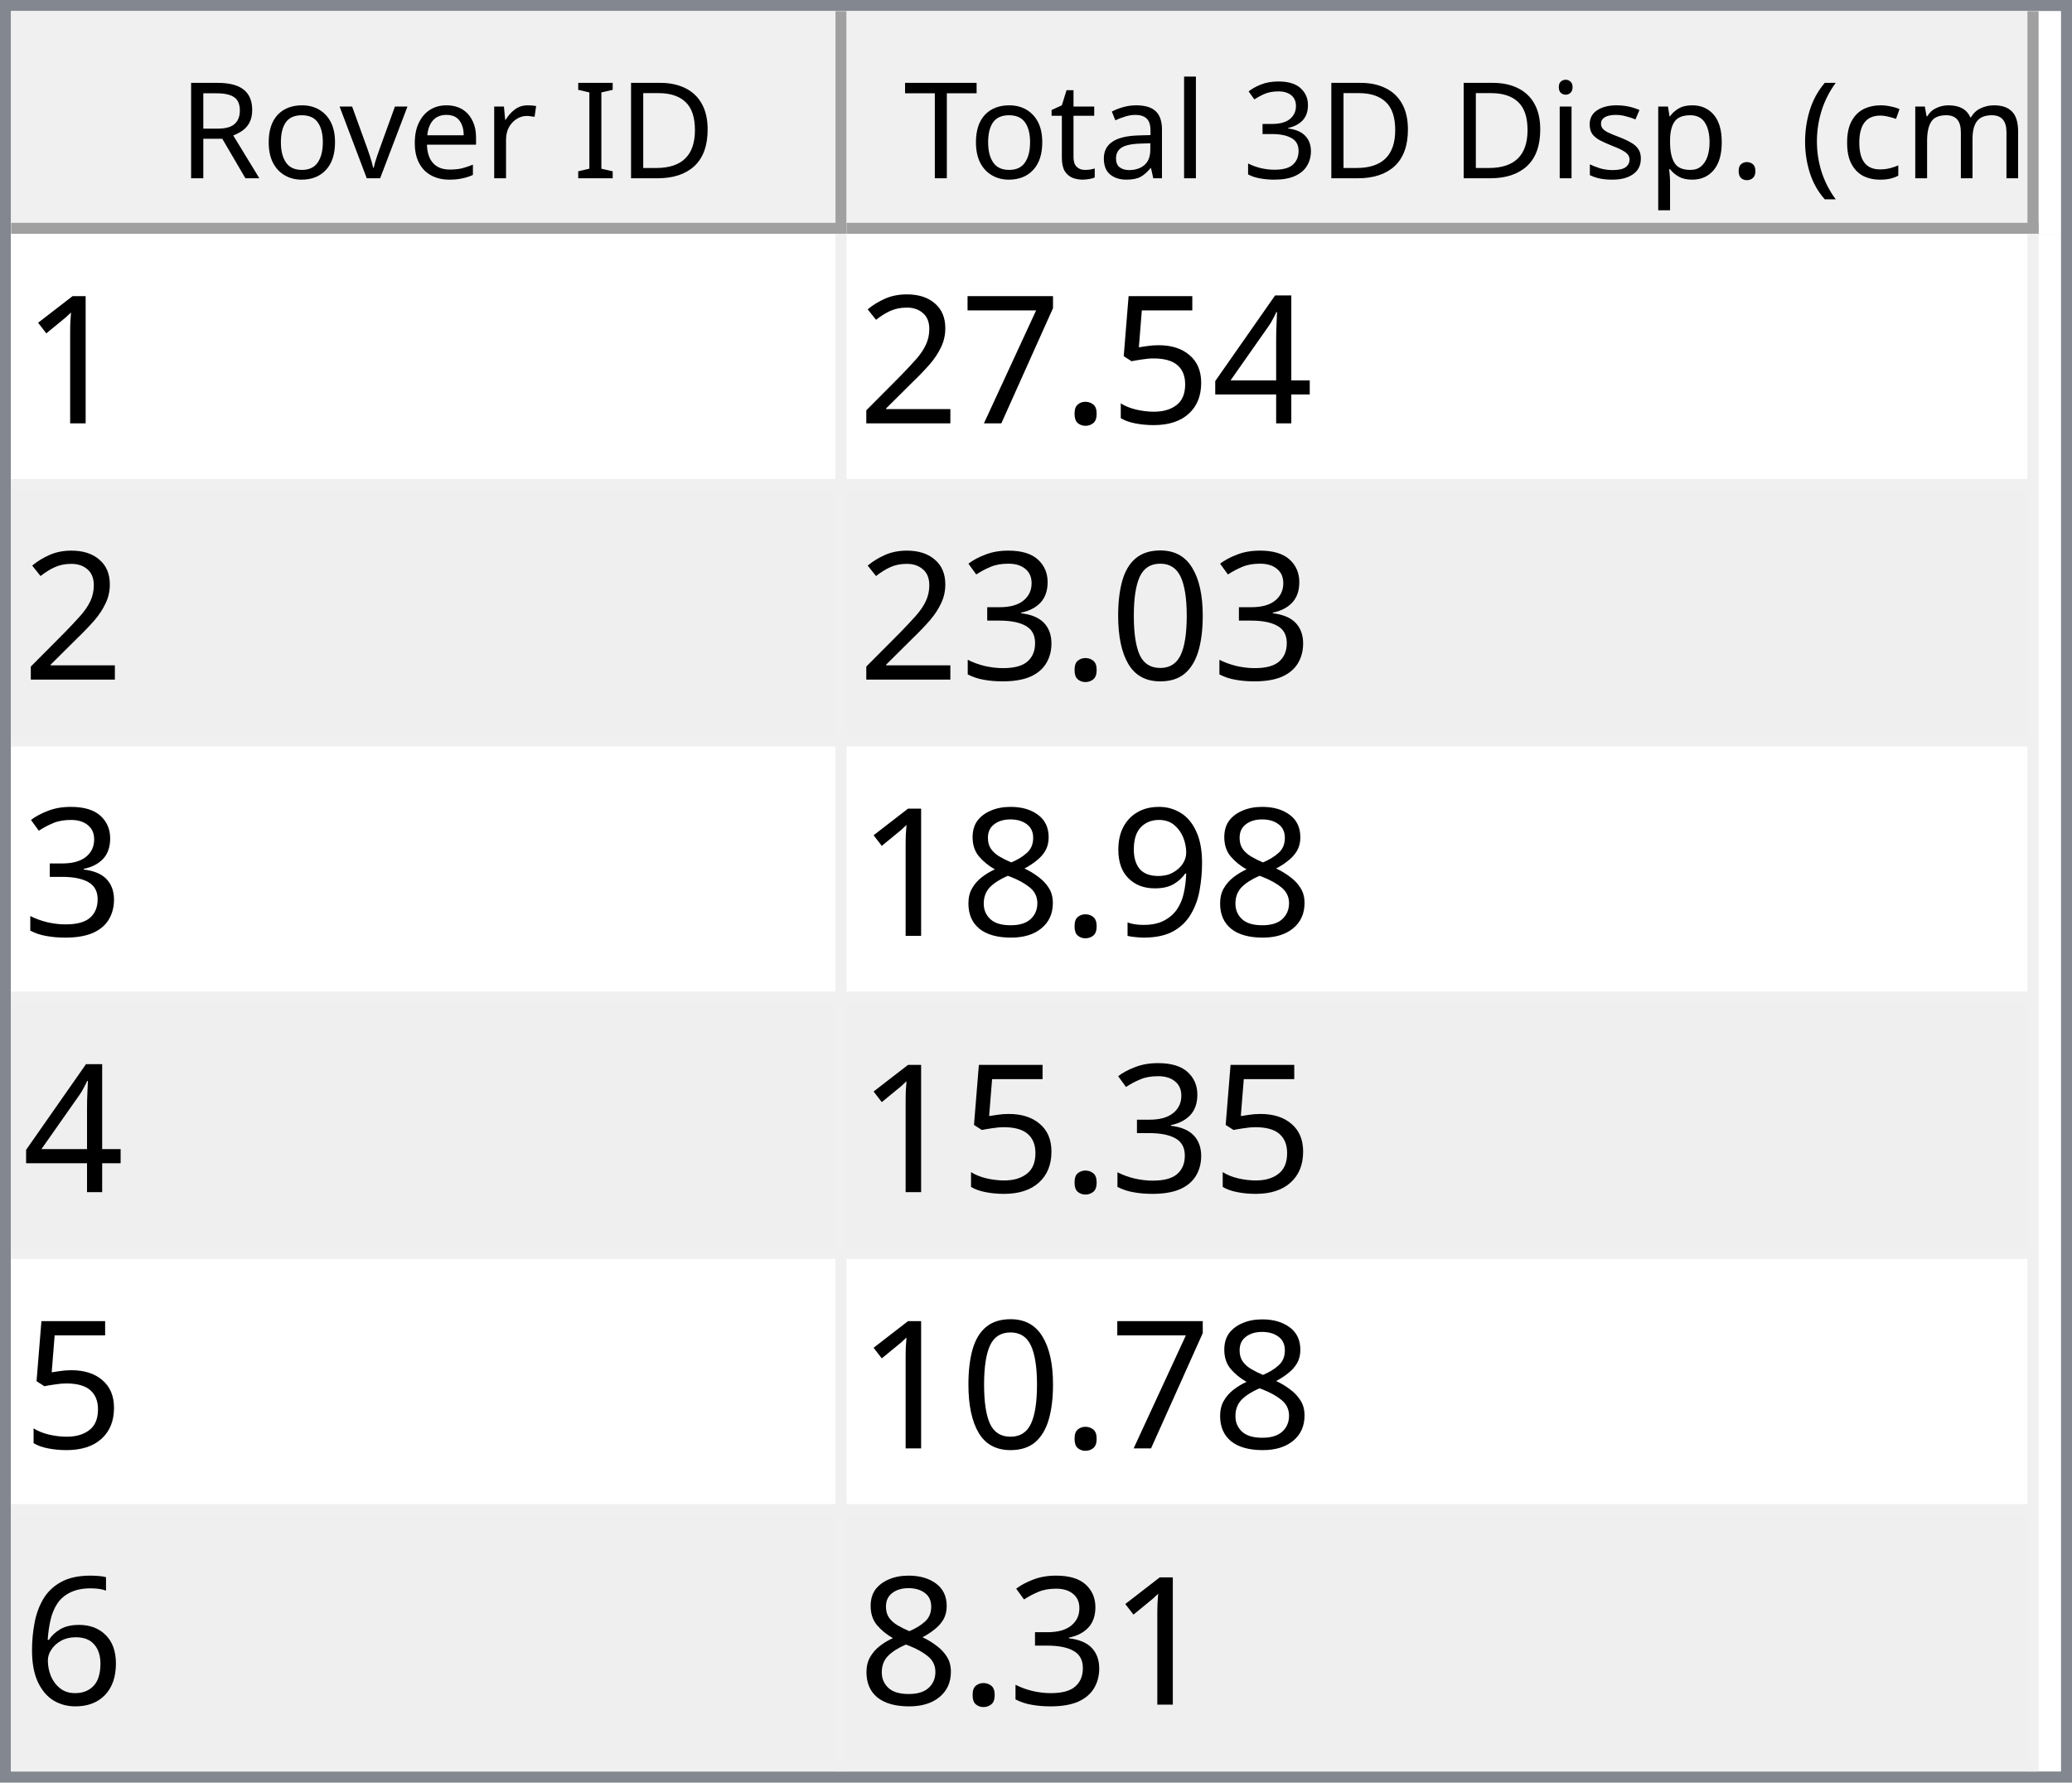
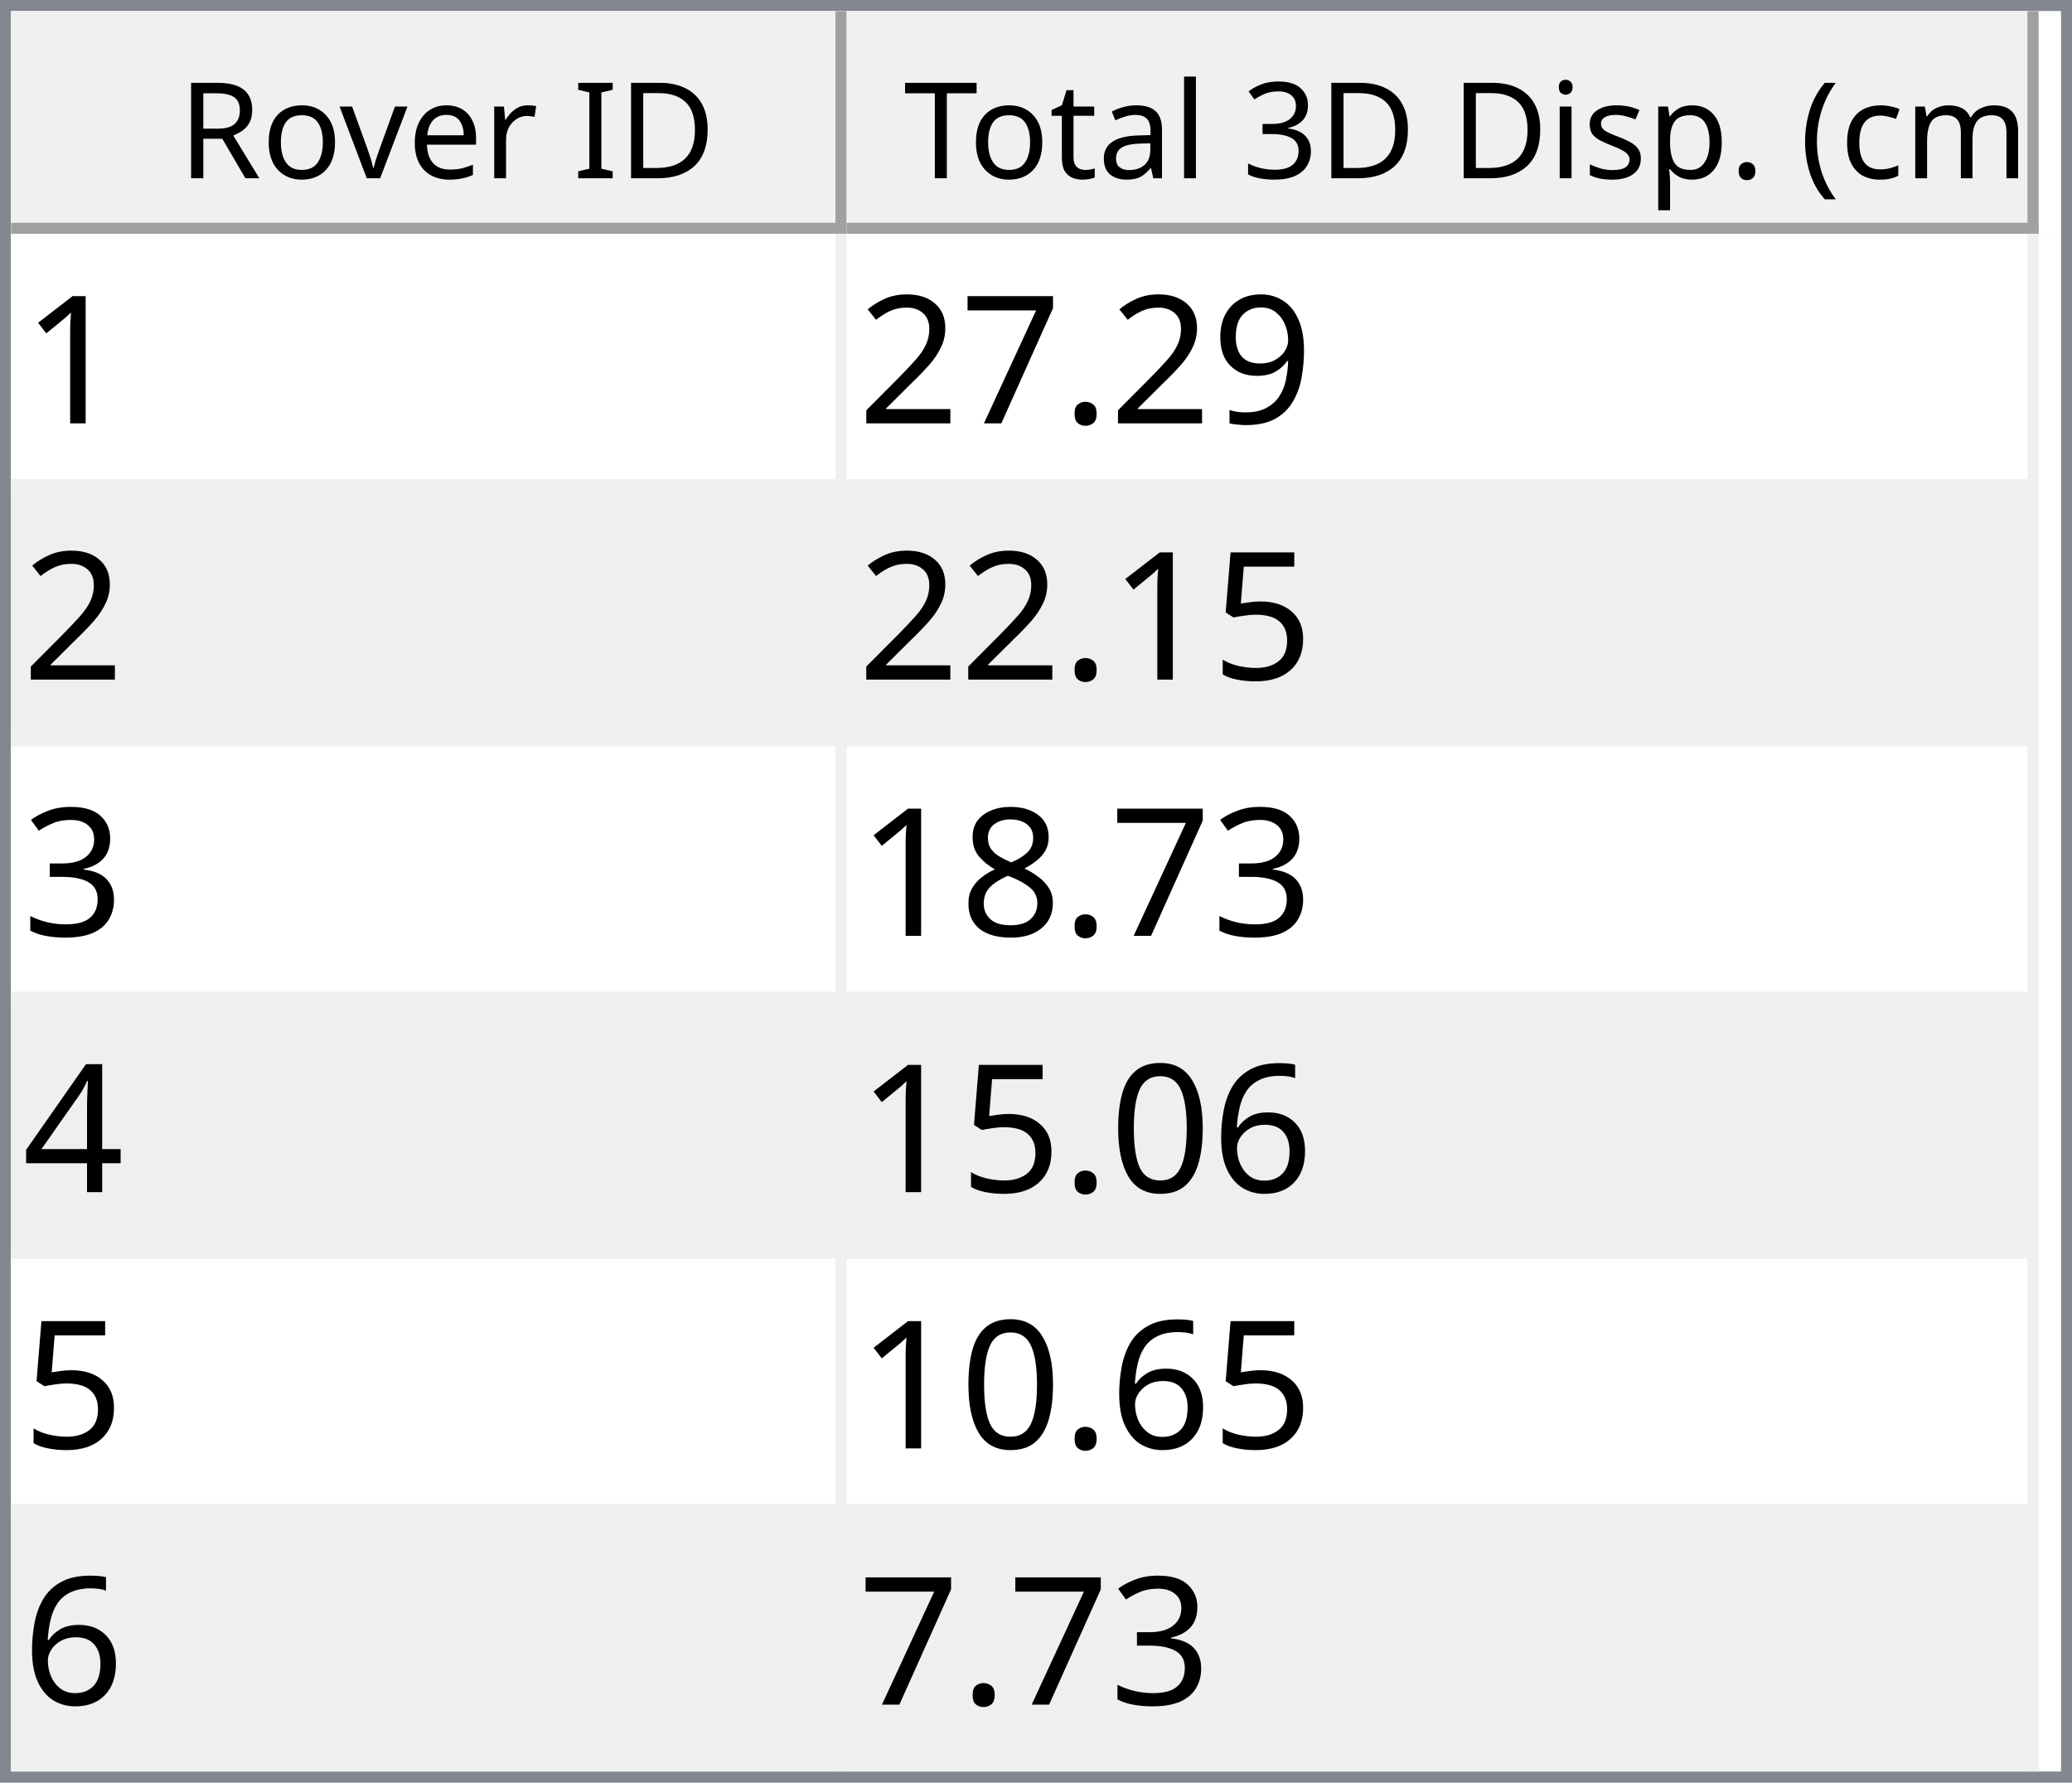
<svg xmlns="http://www.w3.org/2000/svg" style="fill-opacity:1; color-rendering:auto; color-interpolation:auto; text-rendering:auto; stroke:black; stroke-linecap:square; stroke-miterlimit:10; shape-rendering:auto; stroke-opacity:1; fill:black; stroke-dasharray:none; font-weight:normal; stroke-width:1; font-family:'Dialog'; font-style:normal; stroke-linejoin:miter; font-size:12px; stroke-dashoffset:0; image-rendering:auto;" width="186" height="160">
  <defs id="genericDefs" />
  <g>
    <defs id="defs1">
      <clipPath clipPathUnits="userSpaceOnUse" id="clipPath1">
        <path d="M0 0 L186 0 L186 160 L0 160 L0 0 Z" />
      </clipPath>
      <clipPath clipPathUnits="userSpaceOnUse" id="clipPath2">
        <path d="M0 0 L0 160 L186 160 L186 0 Z" />
      </clipPath>
      <clipPath clipPathUnits="userSpaceOnUse" id="clipPath3">
        <path d="M0 0 L0 20 L184 20 L184 0 Z" />
      </clipPath>
      <clipPath clipPathUnits="userSpaceOnUse" id="clipPath4">
        <path d="M0 0 L0 20 L75 20 L75 0 Z" />
      </clipPath>
      <clipPath clipPathUnits="userSpaceOnUse" id="clipPath5">
        <path d="M1 1 L1 19 L74 19 L74 1 Z" />
      </clipPath>
      <clipPath clipPathUnits="userSpaceOnUse" id="clipPath6">
        <path d="M0 0 L0 18 L73 18 L73 0 Z" />
      </clipPath>
      <clipPath clipPathUnits="userSpaceOnUse" id="clipPath7">
        <path d="M-0.5 -0.5 L-0.5 19.5 L74.5 19.5 L74.5 -0.5 Z" />
      </clipPath>
      <clipPath clipPathUnits="userSpaceOnUse" id="clipPath8">
        <path d="M0 0 L0 20 L107 20 L107 0 Z" />
      </clipPath>
      <clipPath clipPathUnits="userSpaceOnUse" id="clipPath9">
        <path d="M1 1 L1 19 L106 19 L106 1 Z" />
      </clipPath>
      <clipPath clipPathUnits="userSpaceOnUse" id="clipPath10">
        <path d="M0 0 L0 18 L105 18 L105 0 Z" />
      </clipPath>
      <clipPath clipPathUnits="userSpaceOnUse" id="clipPath11">
        <path d="M-0.5 -0.5 L-0.5 19.5 L106.5 19.5 L106.5 -0.5 Z" />
      </clipPath>
      <clipPath clipPathUnits="userSpaceOnUse" id="clipPath12">
        <path d="M0 0 L0 138 L184 138 L184 0 Z" />
      </clipPath>
      <clipPath clipPathUnits="userSpaceOnUse" id="clipPath13">
        <path d="M0 0 L0 138 L182 138 L182 0 Z" />
      </clipPath>
      <clipPath clipPathUnits="userSpaceOnUse" id="clipPath14">
        <path d="M-0.5 -0.5 L-0.5 137.5 L181.5 137.5 L181.5 -0.5 Z" />
      </clipPath>
      <clipPath clipPathUnits="userSpaceOnUse" id="clipPath15">
        <path d="M0 0 L0 22 L74 22 L74 0 Z" />
      </clipPath>
      <clipPath clipPathUnits="userSpaceOnUse" id="clipPath16">
        <path d="M0 0 L0 22 L106 22 L106 0 Z" />
      </clipPath>
      <font horiz-adv-x="64.551" id="font1">
        <font-face ascent="107.91" descent="25.098" units-per-em="100" style="font-style:normal; font-family:Segoe UI; font-weight:normal;" />
        <missing-glyph horiz-adv-x="64.551" d="M8.109 0 L8.109 68.266 L56.453 68.266 L56.453 0 L8.109 0 ZM15.328 7.234 L49.219 7.234 L49.219 61.031 L15.328 61.031 L15.328 7.234 Z" />
        <glyph unicode="D" horiz-adv-x="70.117" d="M9.188 0 L9.188 70.016 L28.516 70.016 Q65.531 70.016 65.531 35.891 Q65.531 19.672 55.25 9.836 Q44.969 0 27.734 0 L9.188 0 ZM17.391 62.594 L17.391 7.422 L27.828 7.422 Q41.609 7.422 49.273 14.797 Q56.938 22.172 56.938 35.688 Q56.938 62.594 28.328 62.594 L17.391 62.594 Z" />
        <glyph unicode="I" horiz-adv-x="26.611" d="M17.391 0 L9.188 0 L9.188 70.016 L17.391 70.016 L17.391 0 Z" />
        <glyph unicode=" " horiz-adv-x="27.393" d="" />
        <glyph unicode="r" horiz-adv-x="34.766" d="M34.188 41.891 Q32.078 43.5 28.125 43.5 Q23 43.5 19.555 38.672 Q16.109 33.844 16.109 25.484 L16.109 0 L8.109 0 L8.109 50 L16.109 50 L16.109 39.703 L16.312 39.703 Q18.016 44.969 21.531 47.922 Q25.047 50.875 29.391 50.875 Q32.516 50.875 34.188 50.203 L34.188 41.891 Z" />
        <glyph unicode="e" horiz-adv-x="52.295" d="M48.297 23 L12.984 23 Q13.188 14.656 17.484 10.109 Q21.781 5.562 29.297 5.562 Q37.75 5.562 44.828 11.141 L44.828 3.609 Q38.234 -1.172 27.391 -1.172 Q16.797 -1.172 10.742 5.641 Q4.688 12.453 4.688 24.812 Q4.688 36.469 11.305 43.82 Q17.922 51.172 27.734 51.172 Q37.547 51.172 42.922 44.828 Q48.297 38.484 48.297 27.203 L48.297 23 ZM40.094 29.781 Q40.047 36.719 36.75 40.578 Q33.453 44.438 27.594 44.438 Q21.922 44.438 17.969 40.383 Q14.016 36.328 13.094 29.781 L40.094 29.781 Z" />
        <glyph unicode="v" horiz-adv-x="47.9" d="M47.406 50 L27.484 0 L19.625 0 L0.688 50 L9.469 50 L22.172 13.672 Q23.578 9.672 23.922 6.688 L24.125 6.688 Q24.609 10.453 25.688 13.484 L38.969 50 L47.406 50 Z" />
        <glyph unicode="o" horiz-adv-x="58.594" d="M29 -1.172 Q17.922 -1.172 11.305 5.836 Q4.688 12.844 4.688 24.422 Q4.688 37.016 11.57 44.094 Q18.453 51.172 30.172 51.172 Q41.359 51.172 47.633 44.289 Q53.906 37.406 53.906 25.203 Q53.906 13.234 47.141 6.031 Q40.375 -1.172 29 -1.172 ZM29.594 44.438 Q21.875 44.438 17.383 39.188 Q12.891 33.938 12.891 24.703 Q12.891 15.828 17.43 10.695 Q21.969 5.562 29.594 5.562 Q37.359 5.562 41.531 10.594 Q45.703 15.625 45.703 24.906 Q45.703 34.281 41.531 39.359 Q37.359 44.438 29.594 44.438 Z" />
        <glyph unicode="R" horiz-adv-x="59.814" d="M59.375 0 L49.609 0 L37.891 19.625 Q36.281 22.359 34.766 24.289 Q33.25 26.219 31.664 27.438 Q30.078 28.656 28.25 29.219 Q26.422 29.781 24.125 29.781 L17.391 29.781 L17.391 0 L9.188 0 L9.188 70.016 L30.078 70.016 Q34.672 70.016 38.555 68.867 Q42.438 67.719 45.289 65.375 Q48.141 63.031 49.758 59.547 Q51.375 56.062 51.375 51.375 Q51.375 47.703 50.273 44.656 Q49.172 41.609 47.148 39.211 Q45.125 36.812 42.266 35.133 Q39.406 33.453 35.844 32.516 L35.844 32.328 Q37.594 31.547 38.891 30.547 Q40.188 29.547 41.359 28.18 Q42.531 26.812 43.68 25.078 Q44.828 23.344 46.234 21.047 L59.375 0 ZM17.391 62.594 L17.391 37.203 L28.516 37.203 Q31.594 37.203 34.203 38.133 Q36.812 39.062 38.719 40.797 Q40.625 42.531 41.703 45.047 Q42.781 47.562 42.781 50.688 Q42.781 56.297 39.141 59.445 Q35.5 62.594 28.609 62.594 L17.391 62.594 Z" />
        <glyph unicode=")" horiz-adv-x="30.176" d="M8.297 -15.922 L1.172 -15.922 Q16.406 2.344 16.406 26.812 Q16.406 51.469 1.078 70.016 L8.297 70.016 Q23.531 52.156 23.531 26.703 Q23.531 1.375 8.297 -15.922 Z" />
        <glyph unicode="m" horiz-adv-x="86.133" d="M79.109 0 L71.094 0 L71.094 28.719 Q71.094 37.016 68.531 40.727 Q65.969 44.438 59.906 44.438 Q54.781 44.438 51.195 39.75 Q47.609 35.062 47.609 28.516 L47.609 0 L39.594 0 L39.594 29.688 Q39.594 44.438 28.219 44.438 Q22.953 44.438 19.531 40.016 Q16.109 35.594 16.109 28.516 L16.109 0 L8.109 0 L8.109 50 L16.109 50 L16.109 42.094 L16.312 42.094 Q21.625 51.172 31.844 51.172 Q36.969 51.172 40.773 48.312 Q44.578 45.453 46 40.828 Q51.562 51.172 62.594 51.172 Q79.109 51.172 79.109 30.812 L79.109 0 Z" />
        <glyph unicode="c" horiz-adv-x="46.191" d="M42.188 2.297 Q36.422 -1.172 28.516 -1.172 Q17.828 -1.172 11.258 5.789 Q4.688 12.75 4.688 23.828 Q4.688 36.188 11.766 43.68 Q18.844 51.172 30.672 51.172 Q37.25 51.172 42.281 48.734 L42.281 40.531 Q36.719 44.438 30.375 44.438 Q22.703 44.438 17.797 38.945 Q12.891 33.453 12.891 24.516 Q12.891 15.719 17.508 10.641 Q22.125 5.562 29.891 5.562 Q36.422 5.562 42.188 9.906 L42.188 2.297 Z" />
        <glyph unicode="(" horiz-adv-x="30.176" d="M29.109 -15.922 L21.969 -15.922 Q6.844 1.375 6.844 26.703 Q6.844 52.156 21.969 70.016 L29.203 70.016 Q13.875 51.469 13.875 26.812 Q13.875 2.344 29.109 -15.922 Z" />
        <glyph unicode="." horiz-adv-x="21.68" d="M10.891 -1.078 Q8.641 -1.078 7.055 0.539 Q5.469 2.156 5.469 4.391 Q5.469 6.641 7.055 8.273 Q8.641 9.906 10.891 9.906 Q13.188 9.906 14.797 8.273 Q16.406 6.641 16.406 4.391 Q16.406 2.156 14.797 0.539 Q13.188 -1.078 10.891 -1.078 Z" />
        <glyph unicode="p" horiz-adv-x="58.789" d="M16.312 7.234 L16.109 7.234 L16.109 -23 L8.109 -23 L8.109 50 L16.109 50 L16.109 41.219 L16.312 41.219 Q22.219 51.172 33.594 51.172 Q43.266 51.172 48.688 44.461 Q54.109 37.75 54.109 26.469 Q54.109 13.922 48 6.375 Q41.891 -1.172 31.297 -1.172 Q21.578 -1.172 16.312 7.234 ZM16.109 27.391 L16.109 20.406 Q16.109 14.203 20.141 9.883 Q24.172 5.562 30.375 5.562 Q37.641 5.562 41.773 11.133 Q45.906 16.703 45.906 26.609 Q45.906 34.969 42.047 39.703 Q38.188 44.438 31.594 44.438 Q24.609 44.438 20.359 39.578 Q16.109 34.719 16.109 27.391 Z" />
        <glyph unicode="s" horiz-adv-x="42.432" d="M5.078 1.812 L5.078 10.406 Q11.625 5.562 19.484 5.562 Q30.031 5.562 30.031 12.594 Q30.031 14.594 29.125 15.992 Q28.219 17.391 26.68 18.461 Q25.141 19.531 23.07 20.383 Q21 21.234 18.609 22.172 Q15.281 23.484 12.766 24.828 Q10.25 26.172 8.57 27.859 Q6.891 29.547 6.031 31.695 Q5.172 33.844 5.172 36.719 Q5.172 40.234 6.789 42.945 Q8.406 45.656 11.086 47.484 Q13.766 49.312 17.211 50.242 Q20.656 51.172 24.312 51.172 Q30.812 51.172 35.938 48.922 L35.938 40.828 Q30.422 44.438 23.25 44.438 Q21 44.438 19.195 43.922 Q17.391 43.406 16.094 42.477 Q14.797 41.547 14.086 40.258 Q13.375 38.969 13.375 37.406 Q13.375 35.453 14.086 34.133 Q14.797 32.812 16.164 31.789 Q17.531 30.766 19.484 29.938 Q21.438 29.109 23.922 28.125 Q27.25 26.859 29.883 25.516 Q32.516 24.172 34.375 22.484 Q36.234 20.797 37.234 18.602 Q38.234 16.406 38.234 13.375 Q38.234 9.672 36.602 6.938 Q34.969 4.203 32.234 2.398 Q29.5 0.594 25.93 -0.289 Q22.359 -1.172 18.453 -1.172 Q10.75 -1.172 5.078 1.812 Z" />
        <glyph unicode="i" horiz-adv-x="24.219" d="M12.203 62.703 Q10.062 62.703 8.547 64.164 Q7.031 65.625 7.031 67.875 Q7.031 70.125 8.547 71.609 Q10.062 73.094 12.203 73.094 Q14.406 73.094 15.945 71.609 Q17.484 70.125 17.484 67.875 Q17.484 65.719 15.945 64.211 Q14.406 62.703 12.203 62.703 ZM16.109 0 L8.109 0 L8.109 50 L16.109 50 L16.109 0 Z" />
        <glyph unicode="3" horiz-adv-x="53.906" d="M46.531 19.828 Q46.531 15.094 44.75 11.211 Q42.969 7.328 39.719 4.57 Q36.469 1.812 31.93 0.297 Q27.391 -1.219 21.922 -1.219 Q11.922 -1.219 6 2.594 L6 11.188 Q13.094 5.609 22.219 5.609 Q25.875 5.609 28.828 6.539 Q31.781 7.469 33.906 9.227 Q36.031 10.984 37.18 13.477 Q38.328 15.969 38.328 19.094 Q38.328 32.812 18.797 32.812 L12.984 32.812 L12.984 39.594 L18.5 39.594 Q35.797 39.594 35.797 52.484 Q35.797 64.406 22.609 64.406 Q15.188 64.406 8.688 59.422 L8.688 67.188 Q15.375 71.188 24.609 71.188 Q29 71.188 32.57 69.969 Q36.141 68.75 38.68 66.555 Q41.219 64.359 42.609 61.281 Q44 58.203 44 54.5 Q44 40.672 30.031 36.719 L30.031 36.531 Q33.594 36.141 36.625 34.797 Q39.656 33.453 41.852 31.305 Q44.047 29.156 45.289 26.25 Q46.531 23.344 46.531 19.828 Z" />
        <glyph unicode="l" horiz-adv-x="24.219" d="M16.109 0 L8.109 0 L8.109 74.031 L16.109 74.031 L16.109 0 Z" />
        <glyph unicode="a" horiz-adv-x="50.879" d="M43.891 0 L35.891 0 L35.891 7.812 L35.688 7.812 Q30.469 -1.172 20.312 -1.172 Q12.844 -1.172 8.617 2.781 Q4.391 6.734 4.391 13.281 Q4.391 27.297 20.906 29.594 L35.891 31.688 Q35.891 44.438 25.594 44.438 Q16.547 44.438 9.281 38.281 L9.281 46.484 Q16.656 51.172 26.266 51.172 Q43.891 51.172 43.891 32.516 L43.891 0 ZM35.891 25.297 L23.828 23.641 Q18.266 22.859 15.43 20.875 Q12.594 18.891 12.594 13.875 Q12.594 10.203 15.211 7.883 Q17.828 5.562 22.172 5.562 Q28.125 5.562 32.008 9.742 Q35.891 13.922 35.891 20.312 L35.891 25.297 Z" />
        <glyph unicode="t" horiz-adv-x="33.887" d="M31.297 0.484 Q28.469 -1.078 23.828 -1.078 Q10.688 -1.078 10.688 13.578 L10.688 43.172 L2.094 43.172 L2.094 50 L10.688 50 L10.688 62.203 L18.703 64.797 L18.703 50 L31.297 50 L31.297 43.172 L18.703 43.172 L18.703 14.984 Q18.703 9.969 20.414 7.82 Q22.125 5.672 26.078 5.672 Q29.109 5.672 31.297 7.328 L31.297 0.484 Z" />
        <glyph unicode="T" horiz-adv-x="52.393" d="M50.594 62.594 L30.375 62.594 L30.375 0 L22.172 0 L22.172 62.594 L2 62.594 L2 70.016 L50.594 70.016 L50.594 62.594 Z" />
      </font>
      <font horiz-adv-x="75.0" id="font2">
        <font-face ascent="100.537" descent="21.973" units-per-em="100" style="font-style:normal; font-family:sans-serif; font-weight:normal;" />
        <missing-glyph horiz-adv-x="75.0" d="M12.5 0 L12.5 62.5 L62.5 62.5 L62.5 0 L12.5 0 ZM14.062 1.562 L60.938 1.562 L60.938 60.938 L14.062 60.938 L14.062 1.562 Z" />
        <glyph unicode="1" horiz-adv-x="55.615" d="M37.25 0 L28.469 0 L28.469 56 Q25.297 52.984 20.141 49.953 Q14.984 46.922 10.891 45.406 L10.891 53.906 Q18.266 57.375 23.781 62.305 Q29.297 67.234 31.594 71.875 L37.25 71.875 L37.25 0 Z" />
-         <glyph unicode="4" horiz-adv-x="55.615" d="M32.328 0 L32.328 17.141 L1.266 17.141 L1.266 25.203 L33.938 71.578 L41.109 71.578 L41.109 25.203 L50.781 25.203 L50.781 17.141 L41.109 17.141 L41.109 0 L32.328 0 ZM32.328 25.203 L32.328 57.469 L9.906 25.203 L32.328 25.203 Z" />
-         <glyph unicode="5" horiz-adv-x="55.615" d="M4.156 18.75 L13.375 19.531 Q14.406 12.797 18.141 9.398 Q21.875 6 27.156 6 Q33.5 6 37.891 10.789 Q42.281 15.578 42.281 23.484 Q42.281 31 38.062 35.352 Q33.844 39.703 27 39.703 Q22.75 39.703 19.336 37.773 Q15.922 35.844 13.969 32.766 L5.719 33.844 L12.641 70.609 L48.25 70.609 L48.25 62.203 L19.672 62.203 L15.828 42.969 Q22.266 47.469 29.344 47.469 Q38.719 47.469 45.164 40.969 Q51.609 34.469 51.609 24.266 Q51.609 14.547 45.953 7.469 Q39.062 -1.219 27.156 -1.219 Q17.391 -1.219 11.211 4.25 Q5.031 9.719 4.156 18.75 Z" />
+         <glyph unicode="9" horiz-adv-x="55.615" d="M5.469 16.547 L13.922 17.328 Q14.984 11.375 18.016 8.688 Q21.047 6 25.781 6 Q29.828 6 32.883 7.859 Q35.938 9.719 37.891 12.82 Q39.844 15.922 41.164 21.195 Q42.484 26.469 42.484 31.938 Q42.484 32.516 42.438 33.688 Q39.797 29.5 35.234 26.883 Q30.672 24.266 25.344 24.266 Q16.453 24.266 10.305 30.711 Q4.156 37.156 4.156 47.703 Q4.156 58.594 10.578 65.234 Q17 71.875 26.656 71.875 Q33.641 71.875 39.43 68.117 Q45.219 64.359 48.219 57.398 Q51.219 50.438 51.219 37.25 Q51.219 23.531 48.242 15.406 Q45.266 7.281 39.383 3.031 Q33.5 -1.219 25.594 -1.219 Q17.188 -1.219 11.867 3.445 Q6.547 8.109 5.469 16.547 ZM41.453 48.141 Q41.453 55.719 37.43 60.156 Q33.406 64.594 27.734 64.594 Q21.875 64.594 17.531 59.812 Q13.188 55.031 13.188 47.406 Q13.188 40.578 17.312 36.305 Q21.438 32.031 27.484 32.031 Q33.594 32.031 37.523 36.305 Q41.453 40.578 41.453 48.141 Z" />
        <glyph unicode="." horiz-adv-x="27.783" d="M9.078 0 L9.078 10.016 L19.094 10.016 L19.094 0 L9.078 0 Z" />
        <glyph unicode="7" horiz-adv-x="55.615" d="M4.734 62.203 L4.734 70.656 L51.078 70.656 L51.078 63.812 Q44.234 56.547 37.523 44.484 Q30.812 32.422 27.156 19.672 Q24.516 10.688 23.781 0 L14.75 0 Q14.891 8.453 18.062 20.414 Q21.234 32.375 27.172 43.484 Q33.109 54.594 39.797 62.203 L4.734 62.203 Z" />
        <glyph unicode="2" horiz-adv-x="55.615" d="M50.344 8.453 L50.344 0 L3.031 0 Q2.938 3.172 4.047 6.109 Q5.859 10.938 9.836 15.625 Q13.812 20.312 21.344 26.469 Q33.016 36.031 37.117 41.625 Q41.219 47.219 41.219 52.203 Q41.219 57.422 37.477 61.008 Q33.734 64.594 27.734 64.594 Q21.391 64.594 17.578 60.789 Q13.766 56.984 13.719 50.25 L4.688 51.172 Q5.609 61.281 11.664 66.578 Q17.719 71.875 27.938 71.875 Q38.234 71.875 44.242 66.164 Q50.25 60.453 50.25 52 Q50.25 47.703 48.492 43.555 Q46.734 39.406 42.656 34.812 Q38.578 30.219 29.109 22.219 Q21.188 15.578 18.945 13.211 Q16.703 10.844 15.234 8.453 L50.344 8.453 Z" />
+         <glyph unicode="5" horiz-adv-x="55.615" d="M4.156 18.75 L13.375 19.531 Q14.406 12.797 18.141 9.398 Q21.875 6 27.156 6 Q33.5 6 37.891 10.789 Q42.281 15.578 42.281 23.484 Q42.281 31 38.062 35.352 Q33.844 39.703 27 39.703 Q22.75 39.703 19.336 37.773 Q15.922 35.844 13.969 32.766 L5.719 33.844 L12.641 70.609 L48.25 70.609 L48.25 62.203 L19.672 62.203 L15.828 42.969 Q22.266 47.469 29.344 47.469 Q38.719 47.469 45.164 40.969 Q51.609 34.469 51.609 24.266 Q51.609 14.547 45.953 7.469 Q39.062 -1.219 27.156 -1.219 Q17.391 -1.219 11.211 4.25 Q5.031 9.719 4.156 18.75 Z" />
+         <glyph unicode="3" horiz-adv-x="55.615" d="M4.203 18.891 L12.984 20.062 Q14.5 12.594 18.141 9.297 Q21.781 6 27 6 Q33.203 6 37.477 10.297 Q41.75 14.594 41.75 20.953 Q41.75 27 37.797 30.93 Q33.844 34.859 27.734 34.859 Q25.25 34.859 21.531 33.891 L22.516 41.609 Q23.391 41.5 23.922 41.5 Q29.547 41.5 34.039 44.43 Q38.531 47.359 38.531 53.469 Q38.531 58.297 35.258 61.477 Q31.984 64.656 26.812 64.656 Q21.688 64.656 18.266 61.43 Q14.844 58.203 13.875 51.766 L5.078 53.328 Q6.688 62.156 12.398 67.016 Q18.109 71.875 26.609 71.875 Q32.469 71.875 37.398 69.359 Q42.328 66.844 44.945 62.5 Q47.562 58.156 47.562 53.266 Q47.562 48.641 45.07 44.828 Q42.578 41.016 37.703 38.766 Q44.047 37.312 47.562 32.695 Q51.078 28.078 51.078 21.141 Q51.078 11.766 44.242 5.25 Q37.406 -1.266 26.953 -1.266 Q17.531 -1.266 11.305 4.352 Q5.078 9.969 4.203 18.891 Z" />
+         <glyph unicode="8" horiz-adv-x="55.615" d="M17.672 38.812 Q12.203 40.828 9.57 44.539 Q6.938 48.25 6.938 53.422 Q6.938 61.234 12.555 66.555 Q18.172 71.875 27.484 71.875 Q36.859 71.875 42.578 66.43 Q48.297 60.984 48.297 53.172 Q48.297 48.188 45.68 44.508 Q43.062 40.828 37.75 38.812 Q44.344 36.672 47.781 31.883 Q51.219 27.094 51.219 20.453 Q51.219 11.281 44.727 5.031 Q38.234 -1.219 27.641 -1.219 Q17.047 -1.219 10.547 5.055 Q4.047 11.328 4.047 20.703 Q4.047 27.688 7.594 32.398 Q11.141 37.109 17.672 38.812 ZM15.922 53.719 Q15.922 48.641 19.195 45.414 Q22.469 42.188 27.688 42.188 Q32.766 42.188 36.016 45.383 Q39.266 48.578 39.266 53.219 Q39.266 58.062 35.914 61.359 Q32.562 64.656 27.594 64.656 Q22.562 64.656 19.242 61.43 Q15.922 58.203 15.922 53.719 ZM13.094 20.656 Q13.094 16.891 14.875 13.375 Q16.656 9.859 20.172 7.93 Q23.688 6 27.734 6 Q34.031 6 38.133 10.055 Q42.234 14.109 42.234 20.359 Q42.234 26.703 38.016 30.859 Q33.797 35.016 27.438 35.016 Q21.234 35.016 17.164 30.914 Q13.094 26.812 13.094 20.656 Z" />
+         <glyph unicode="4" horiz-adv-x="55.615" d="M32.328 0 L32.328 17.141 L1.266 17.141 L1.266 25.203 L33.938 71.578 L41.109 71.578 L41.109 25.203 L50.781 25.203 L50.781 17.141 L41.109 17.141 L41.109 0 L32.328 0 ZM32.328 25.203 L32.328 57.469 L9.906 25.203 L32.328 25.203 Z" />
+         <glyph unicode="6" horiz-adv-x="55.615" d="M49.75 54.047 L41.016 53.375 Q39.844 58.547 37.703 60.891 Q34.125 64.656 28.906 64.656 Q24.703 64.656 21.531 62.312 Q17.391 59.281 14.992 53.469 Q12.594 47.656 12.5 36.922 Q15.672 41.75 20.266 44.094 Q24.859 46.438 29.891 46.438 Q38.672 46.438 44.852 39.969 Q51.031 33.5 51.031 23.25 Q51.031 16.5 48.125 10.719 Q45.219 4.938 40.141 1.859 Q35.062 -1.219 28.609 -1.219 Q17.625 -1.219 10.695 6.859 Q3.766 14.938 3.766 33.5 Q3.766 54.25 11.422 63.672 Q18.109 71.875 29.438 71.875 Q37.891 71.875 43.289 67.141 Q48.688 62.406 49.75 54.047 ZM13.875 23.188 Q13.875 18.656 15.797 14.508 Q17.719 10.359 21.188 8.18 Q24.656 6 28.469 6 Q34.031 6 38.039 10.492 Q42.047 14.984 42.047 22.703 Q42.047 30.125 38.086 34.398 Q34.125 38.672 28.125 38.672 Q22.172 38.672 18.023 34.398 Q13.875 30.125 13.875 23.188 Z" />
        <glyph unicode="0" horiz-adv-x="55.615" d="M4.156 35.297 Q4.156 48 6.766 55.742 Q9.375 63.484 14.523 67.68 Q19.672 71.875 27.484 71.875 Q33.25 71.875 37.594 69.555 Q41.938 67.234 44.773 62.867 Q47.609 58.5 49.219 52.227 Q50.828 45.953 50.828 35.297 Q50.828 22.703 48.242 14.969 Q45.656 7.234 40.508 3.008 Q35.359 -1.219 27.484 -1.219 Q17.141 -1.219 11.234 6.203 Q4.156 15.141 4.156 35.297 ZM13.188 35.297 Q13.188 17.672 17.312 11.836 Q21.438 6 27.484 6 Q33.547 6 37.672 11.859 Q41.797 17.719 41.797 35.297 Q41.797 52.984 37.672 58.789 Q33.547 64.594 27.391 64.594 Q21.344 64.594 17.719 59.469 Q13.188 52.938 13.188 35.297 Z" />
-         <glyph unicode="3" horiz-adv-x="55.615" d="M4.203 18.891 L12.984 20.062 Q14.5 12.594 18.141 9.297 Q21.781 6 27 6 Q33.203 6 37.477 10.297 Q41.75 14.594 41.75 20.953 Q41.75 27 37.797 30.93 Q33.844 34.859 27.734 34.859 Q25.25 34.859 21.531 33.891 L22.516 41.609 Q23.391 41.5 23.922 41.5 Q29.547 41.5 34.039 44.43 Q38.531 47.359 38.531 53.469 Q38.531 58.297 35.258 61.477 Q31.984 64.656 26.812 64.656 Q21.688 64.656 18.266 61.43 Q14.844 58.203 13.875 51.766 L5.078 53.328 Q6.688 62.156 12.398 67.016 Q18.109 71.875 26.609 71.875 Q32.469 71.875 37.398 69.359 Q42.328 66.844 44.945 62.5 Q47.562 58.156 47.562 53.266 Q47.562 48.641 45.07 44.828 Q42.578 41.016 37.703 38.766 Q44.047 37.312 47.562 32.695 Q51.078 28.078 51.078 21.141 Q51.078 11.766 44.242 5.25 Q37.406 -1.266 26.953 -1.266 Q17.531 -1.266 11.305 4.352 Q5.078 9.969 4.203 18.891 Z" />
-         <glyph unicode="9" horiz-adv-x="55.615" d="M5.469 16.547 L13.922 17.328 Q14.984 11.375 18.016 8.688 Q21.047 6 25.781 6 Q29.828 6 32.883 7.859 Q35.938 9.719 37.891 12.82 Q39.844 15.922 41.164 21.195 Q42.484 26.469 42.484 31.938 Q42.484 32.516 42.438 33.688 Q39.797 29.5 35.234 26.883 Q30.672 24.266 25.344 24.266 Q16.453 24.266 10.305 30.711 Q4.156 37.156 4.156 47.703 Q4.156 58.594 10.578 65.234 Q17 71.875 26.656 71.875 Q33.641 71.875 39.43 68.117 Q45.219 64.359 48.219 57.398 Q51.219 50.438 51.219 37.25 Q51.219 23.531 48.242 15.406 Q45.266 7.281 39.383 3.031 Q33.5 -1.219 25.594 -1.219 Q17.188 -1.219 11.867 3.445 Q6.547 8.109 5.469 16.547 ZM41.453 48.141 Q41.453 55.719 37.43 60.156 Q33.406 64.594 27.734 64.594 Q21.875 64.594 17.531 59.812 Q13.188 55.031 13.188 47.406 Q13.188 40.578 17.312 36.305 Q21.438 32.031 27.484 32.031 Q33.594 32.031 37.523 36.305 Q41.453 40.578 41.453 48.141 Z" />
-         <glyph unicode="8" horiz-adv-x="55.615" d="M17.672 38.812 Q12.203 40.828 9.57 44.539 Q6.938 48.25 6.938 53.422 Q6.938 61.234 12.555 66.555 Q18.172 71.875 27.484 71.875 Q36.859 71.875 42.578 66.43 Q48.297 60.984 48.297 53.172 Q48.297 48.188 45.68 44.508 Q43.062 40.828 37.75 38.812 Q44.344 36.672 47.781 31.883 Q51.219 27.094 51.219 20.453 Q51.219 11.281 44.727 5.031 Q38.234 -1.219 27.641 -1.219 Q17.047 -1.219 10.547 5.055 Q4.047 11.328 4.047 20.703 Q4.047 27.688 7.594 32.398 Q11.141 37.109 17.672 38.812 ZM15.922 53.719 Q15.922 48.641 19.195 45.414 Q22.469 42.188 27.688 42.188 Q32.766 42.188 36.016 45.383 Q39.266 48.578 39.266 53.219 Q39.266 58.062 35.914 61.359 Q32.562 64.656 27.594 64.656 Q22.562 64.656 19.242 61.43 Q15.922 58.203 15.922 53.719 ZM13.094 20.656 Q13.094 16.891 14.875 13.375 Q16.656 9.859 20.172 7.93 Q23.688 6 27.734 6 Q34.031 6 38.133 10.055 Q42.234 14.109 42.234 20.359 Q42.234 26.703 38.016 30.859 Q33.797 35.016 27.438 35.016 Q21.234 35.016 17.164 30.914 Q13.094 26.812 13.094 20.656 Z" />
-         <glyph unicode="6" horiz-adv-x="55.615" d="M49.75 54.047 L41.016 53.375 Q39.844 58.547 37.703 60.891 Q34.125 64.656 28.906 64.656 Q24.703 64.656 21.531 62.312 Q17.391 59.281 14.992 53.469 Q12.594 47.656 12.5 36.922 Q15.672 41.75 20.266 44.094 Q24.859 46.438 29.891 46.438 Q38.672 46.438 44.852 39.969 Q51.031 33.5 51.031 23.25 Q51.031 16.5 48.125 10.719 Q45.219 4.938 40.141 1.859 Q35.062 -1.219 28.609 -1.219 Q17.625 -1.219 10.695 6.859 Q3.766 14.938 3.766 33.5 Q3.766 54.25 11.422 63.672 Q18.109 71.875 29.438 71.875 Q37.891 71.875 43.289 67.141 Q48.688 62.406 49.75 54.047 ZM13.875 23.188 Q13.875 18.656 15.797 14.508 Q17.719 10.359 21.188 8.18 Q24.656 6 28.469 6 Q34.031 6 38.039 10.492 Q42.047 14.984 42.047 22.703 Q42.047 30.125 38.086 34.398 Q34.125 38.672 28.125 38.672 Q22.172 38.672 18.023 34.398 Q13.875 30.125 13.875 23.188 Z" />
      </font>
    </defs>
    <g style="fill:white; stroke:white;">
      <rect x="0" y="0" width="186" style="clip-path:url(#clipPath1); stroke:none;" height="160" />
    </g>
    <g style="fill:white; text-rendering:optimizeSpeed; color-rendering:optimizeSpeed; image-rendering:optimizeSpeed; shape-rendering:crispEdges; stroke:white; color-interpolation:sRGB;">
      <rect x="0" width="186" height="160" y="0" style="stroke:none;" />
      <path style="stroke:none;" d="M0 160 L186 160 L186 0 L0 0 Z" />
    </g>
    <g style="fill:rgb(240,240,240); font-family:'Segoe UI'; stroke:rgb(240,240,240);">
      <rect x="0" y="0" width="186" style="clip-path:url(#clipPath2); stroke:none;" height="160" />
    </g>
    <g style="fill:rgb(130,135,144); font-family:'Segoe UI'; stroke:rgb(130,135,144);">
      <path d="M0 0 L186 0 L186 160 L0 160 L0 0 ZM1 1 L185 1 L185 159 L1 159 L1 1 Z" style="fill-rule:evenodd; clip-path:url(#clipPath2); stroke:none;" />
    </g>
    <g style="fill:white; font-family:'Segoe UI'; stroke:white;" transform="translate(1,1)">
      <rect x="0" y="0" width="184" style="clip-path:url(#clipPath3); stroke:none;" height="20" />
    </g>
    <g style="fill:rgb(240,240,240); font-family:'Segoe UI'; stroke:rgb(240,240,240);" transform="translate(1,1)">
      <rect x="0" y="0" width="75" style="clip-path:url(#clipPath4); stroke:none;" height="20" />
    </g>
    <g style="font-family:'Segoe UI';" transform="translate(2,2)">
      <text x="14" xml:space="preserve" y="14" style="clip-path:url(#clipPath6); stroke:none;">Rover ID</text>
    </g>
    <g style="fill:rgb(160,160,160); font-family:'Segoe UI'; stroke:rgb(160,160,160); stroke-linejoin:bevel;" transform="translate(1.5,1.5)">
      <line x1="74" x2="74" y1="0" style="fill:none; clip-path:url(#clipPath7);" y2="19" />
    </g>
    <g style="fill:rgb(160,160,160); font-family:'Segoe UI'; stroke:rgb(160,160,160); stroke-linejoin:bevel;" transform="matrix(1,0,0,1,1,1) translate(0.5,0.5)">
      <line x1="0" x2="74" y1="19" style="fill:none; clip-path:url(#clipPath7);" y2="19" />
    </g>
    <g style="fill:rgb(240,240,240); font-family:'Segoe UI'; stroke:rgb(240,240,240);" transform="translate(76,1)">
      <rect x="0" y="0" width="107" style="clip-path:url(#clipPath8); stroke:none;" height="20" />
    </g>
    <g style="font-family:'Segoe UI';" transform="translate(77,2)">
      <text x="1" xml:space="preserve" y="14" style="clip-path:url(#clipPath10); stroke:none;"> Total 3D Disp. (cm)</text>
    </g>
    <g style="fill:rgb(160,160,160); font-family:'Segoe UI'; stroke:rgb(160,160,160); stroke-linejoin:bevel;" transform="translate(76.5,1.5)">
      <line x1="106" x2="106" y1="0" style="fill:none; clip-path:url(#clipPath11);" y2="19" />
    </g>
    <g style="fill:rgb(160,160,160); font-family:'Segoe UI'; stroke:rgb(160,160,160); stroke-linejoin:bevel;" transform="matrix(1,0,0,1,76,1) translate(0.5,0.5)">
      <line x1="0" x2="106" y1="19" style="fill:none; clip-path:url(#clipPath11);" y2="19" />
    </g>
    <g style="fill:white; font-family:'Segoe UI'; stroke:white;" transform="translate(1,21)">
      <rect x="0" y="0" width="184" style="clip-path:url(#clipPath12); stroke:none;" height="138" />
    </g>
    <g style="fill:rgb(240,240,240); font-size:16px; font-family:sans-serif; stroke:rgb(240,240,240);" transform="translate(1,21)">
      <rect x="0" y="0" width="182" style="clip-path:url(#clipPath13); stroke:none;" height="138" />
      <line transform="translate(0.5,0.5)" x1="0" x2="181" y1="22" style="clip-path:url(#clipPath14); fill:none; stroke-linejoin:bevel;" y2="22" />
    </g>
    <g transform="matrix(1,0,0,1,1,21) translate(0.5,0.5)" style="fill:rgb(240,240,240); font-size:16px; font-family:sans-serif; stroke:rgb(240,240,240); stroke-linejoin:bevel;">
      <line x1="0" x2="181" y1="45" style="fill:none; clip-path:url(#clipPath14);" y2="45" />
    </g>
    <g transform="matrix(1,0,0,1,1,21) translate(0.5,0.5)" style="fill:rgb(240,240,240); font-size:16px; font-family:sans-serif; stroke:rgb(240,240,240); stroke-linejoin:bevel;">
      <line x1="0" x2="181" y1="68" style="fill:none; clip-path:url(#clipPath14);" y2="68" />
    </g>
    <g transform="matrix(1,0,0,1,1,21) translate(0.5,0.5)" style="fill:rgb(240,240,240); font-size:16px; font-family:sans-serif; stroke:rgb(240,240,240); stroke-linejoin:bevel;">
      <line x1="0" x2="181" y1="91" style="fill:none; clip-path:url(#clipPath14);" y2="91" />
    </g>
    <g transform="matrix(1,0,0,1,1,21) translate(0.5,0.5)" style="fill:rgb(240,240,240); font-size:16px; font-family:sans-serif; stroke:rgb(240,240,240); stroke-linejoin:bevel;">
      <line x1="0" x2="181" y1="114" style="fill:none; clip-path:url(#clipPath14);" y2="114" />
    </g>
    <g transform="matrix(1,0,0,1,1,21) translate(0.5,0.5)" style="fill:rgb(240,240,240); font-size:16px; font-family:sans-serif; stroke:rgb(240,240,240); stroke-linejoin:bevel;">
      <line x1="0" x2="181" y1="137" style="fill:none; clip-path:url(#clipPath14);" y2="137" />
    </g>
    <g transform="matrix(1,0,0,1,1,21) translate(0.5,0.5)" style="fill:rgb(240,240,240); font-size:16px; font-family:sans-serif; stroke:rgb(240,240,240); stroke-linejoin:bevel;">
      <line x1="74" x2="74" y1="0" style="fill:none; clip-path:url(#clipPath14);" y2="137" />
    </g>
    <g transform="matrix(1,0,0,1,1,21) translate(0.5,0.5)" style="fill:rgb(240,240,240); font-size:16px; font-family:sans-serif; stroke:rgb(240,240,240); stroke-linejoin:bevel;">
      <line x1="181" x2="181" y1="0" style="fill:none; clip-path:url(#clipPath14);" y2="137" />
    </g>
    <g style="fill:white; font-size:16px; font-family:sans-serif; stroke:white;" transform="matrix(1,0,0,1,1,21)">
      <rect x="0" y="0" width="74" style="clip-path:url(#clipPath15); stroke:none;" height="22" />
      <text x="1" y="17" style="fill:black; clip-path:url(#clipPath15); stroke:none;" xml:space="preserve">1</text>
    </g>
    <g style="fill:white; font-size:16px; font-family:sans-serif; stroke:white;" transform="matrix(1,0,0,1,1,21) translate(75,0)">
      <rect x="0" y="0" width="106" style="clip-path:url(#clipPath16); stroke:none;" height="22" />
-       <text x="1" y="17" style="fill:black; clip-path:url(#clipPath16); stroke:none;" xml:space="preserve">27.54</text>
+       <text x="1" y="17" style="fill:black; clip-path:url(#clipPath16); stroke:none;" xml:space="preserve">27.29</text>
    </g>
    <g style="fill:rgb(239,239,239); font-size:16px; font-family:sans-serif; stroke:rgb(239,239,239);" transform="matrix(1,0,0,1,1,21) translate(0,23)">
      <rect x="0" y="0" width="74" style="clip-path:url(#clipPath15); stroke:none;" height="22" />
      <text x="1" y="17" style="fill:black; clip-path:url(#clipPath15); stroke:none;" xml:space="preserve">2</text>
    </g>
    <g style="fill:rgb(239,239,239); font-size:16px; font-family:sans-serif; stroke:rgb(239,239,239);" transform="matrix(1,0,0,1,1,21) translate(75,23)">
      <rect x="0" y="0" width="106" style="clip-path:url(#clipPath16); stroke:none;" height="22" />
-       <text x="1" y="17" style="fill:black; clip-path:url(#clipPath16); stroke:none;" xml:space="preserve">23.03</text>
+       <text x="1" y="17" style="fill:black; clip-path:url(#clipPath16); stroke:none;" xml:space="preserve">22.15</text>
    </g>
    <g style="fill:white; font-size:16px; font-family:sans-serif; stroke:white;" transform="matrix(1,0,0,1,1,21) translate(0,46)">
      <rect x="0" y="0" width="74" style="clip-path:url(#clipPath15); stroke:none;" height="22" />
      <text x="1" y="17" style="fill:black; clip-path:url(#clipPath15); stroke:none;" xml:space="preserve">3</text>
    </g>
    <g style="fill:white; font-size:16px; font-family:sans-serif; stroke:white;" transform="matrix(1,0,0,1,1,21) translate(75,46)">
      <rect x="0" y="0" width="106" style="clip-path:url(#clipPath16); stroke:none;" height="22" />
-       <text x="1" y="17" style="fill:black; clip-path:url(#clipPath16); stroke:none;" xml:space="preserve">18.98</text>
+       <text x="1" y="17" style="fill:black; clip-path:url(#clipPath16); stroke:none;" xml:space="preserve">18.73</text>
    </g>
    <g style="fill:rgb(239,239,239); font-size:16px; font-family:sans-serif; stroke:rgb(239,239,239);" transform="matrix(1,0,0,1,1,21) translate(0,69)">
      <rect x="0" y="0" width="74" style="clip-path:url(#clipPath15); stroke:none;" height="22" />
      <text x="1" y="17" style="fill:black; clip-path:url(#clipPath15); stroke:none;" xml:space="preserve">4</text>
    </g>
    <g style="fill:rgb(239,239,239); font-size:16px; font-family:sans-serif; stroke:rgb(239,239,239);" transform="matrix(1,0,0,1,1,21) translate(75,69)">
      <rect x="0" y="0" width="106" style="clip-path:url(#clipPath16); stroke:none;" height="22" />
-       <text x="1" y="17" style="fill:black; clip-path:url(#clipPath16); stroke:none;" xml:space="preserve">15.35</text>
+       <text x="1" y="17" style="fill:black; clip-path:url(#clipPath16); stroke:none;" xml:space="preserve">15.06</text>
    </g>
    <g style="fill:white; font-size:16px; font-family:sans-serif; stroke:white;" transform="matrix(1,0,0,1,1,21) translate(0,92)">
      <rect x="0" y="0" width="74" style="clip-path:url(#clipPath15); stroke:none;" height="22" />
      <text x="1" y="17" style="fill:black; clip-path:url(#clipPath15); stroke:none;" xml:space="preserve">5</text>
    </g>
    <g style="fill:white; font-size:16px; font-family:sans-serif; stroke:white;" transform="matrix(1,0,0,1,1,21) translate(75,92)">
      <rect x="0" y="0" width="106" style="clip-path:url(#clipPath16); stroke:none;" height="22" />
-       <text x="1" y="17" style="fill:black; clip-path:url(#clipPath16); stroke:none;" xml:space="preserve">10.78</text>
+       <text x="1" y="17" style="fill:black; clip-path:url(#clipPath16); stroke:none;" xml:space="preserve">10.65</text>
    </g>
    <g style="fill:rgb(239,239,239); font-size:16px; font-family:sans-serif; stroke:rgb(239,239,239);" transform="matrix(1,0,0,1,1,21) translate(0,115)">
      <rect x="0" y="0" width="74" style="clip-path:url(#clipPath15); stroke:none;" height="22" />
      <text x="1" y="17" style="fill:black; clip-path:url(#clipPath15); stroke:none;" xml:space="preserve">6</text>
    </g>
    <g style="fill:rgb(239,239,239); font-size:16px; font-family:sans-serif; stroke:rgb(239,239,239);" transform="matrix(1,0,0,1,1,21) translate(75,115)">
      <rect x="0" y="0" width="106" style="clip-path:url(#clipPath16); stroke:none;" height="22" />
-       <text x="1" y="17" style="fill:black; clip-path:url(#clipPath16); stroke:none;" xml:space="preserve">8.31</text>
+       <text x="1" y="17" style="fill:black; clip-path:url(#clipPath16); stroke:none;" xml:space="preserve">7.73</text>
    </g>
  </g>
</svg>
